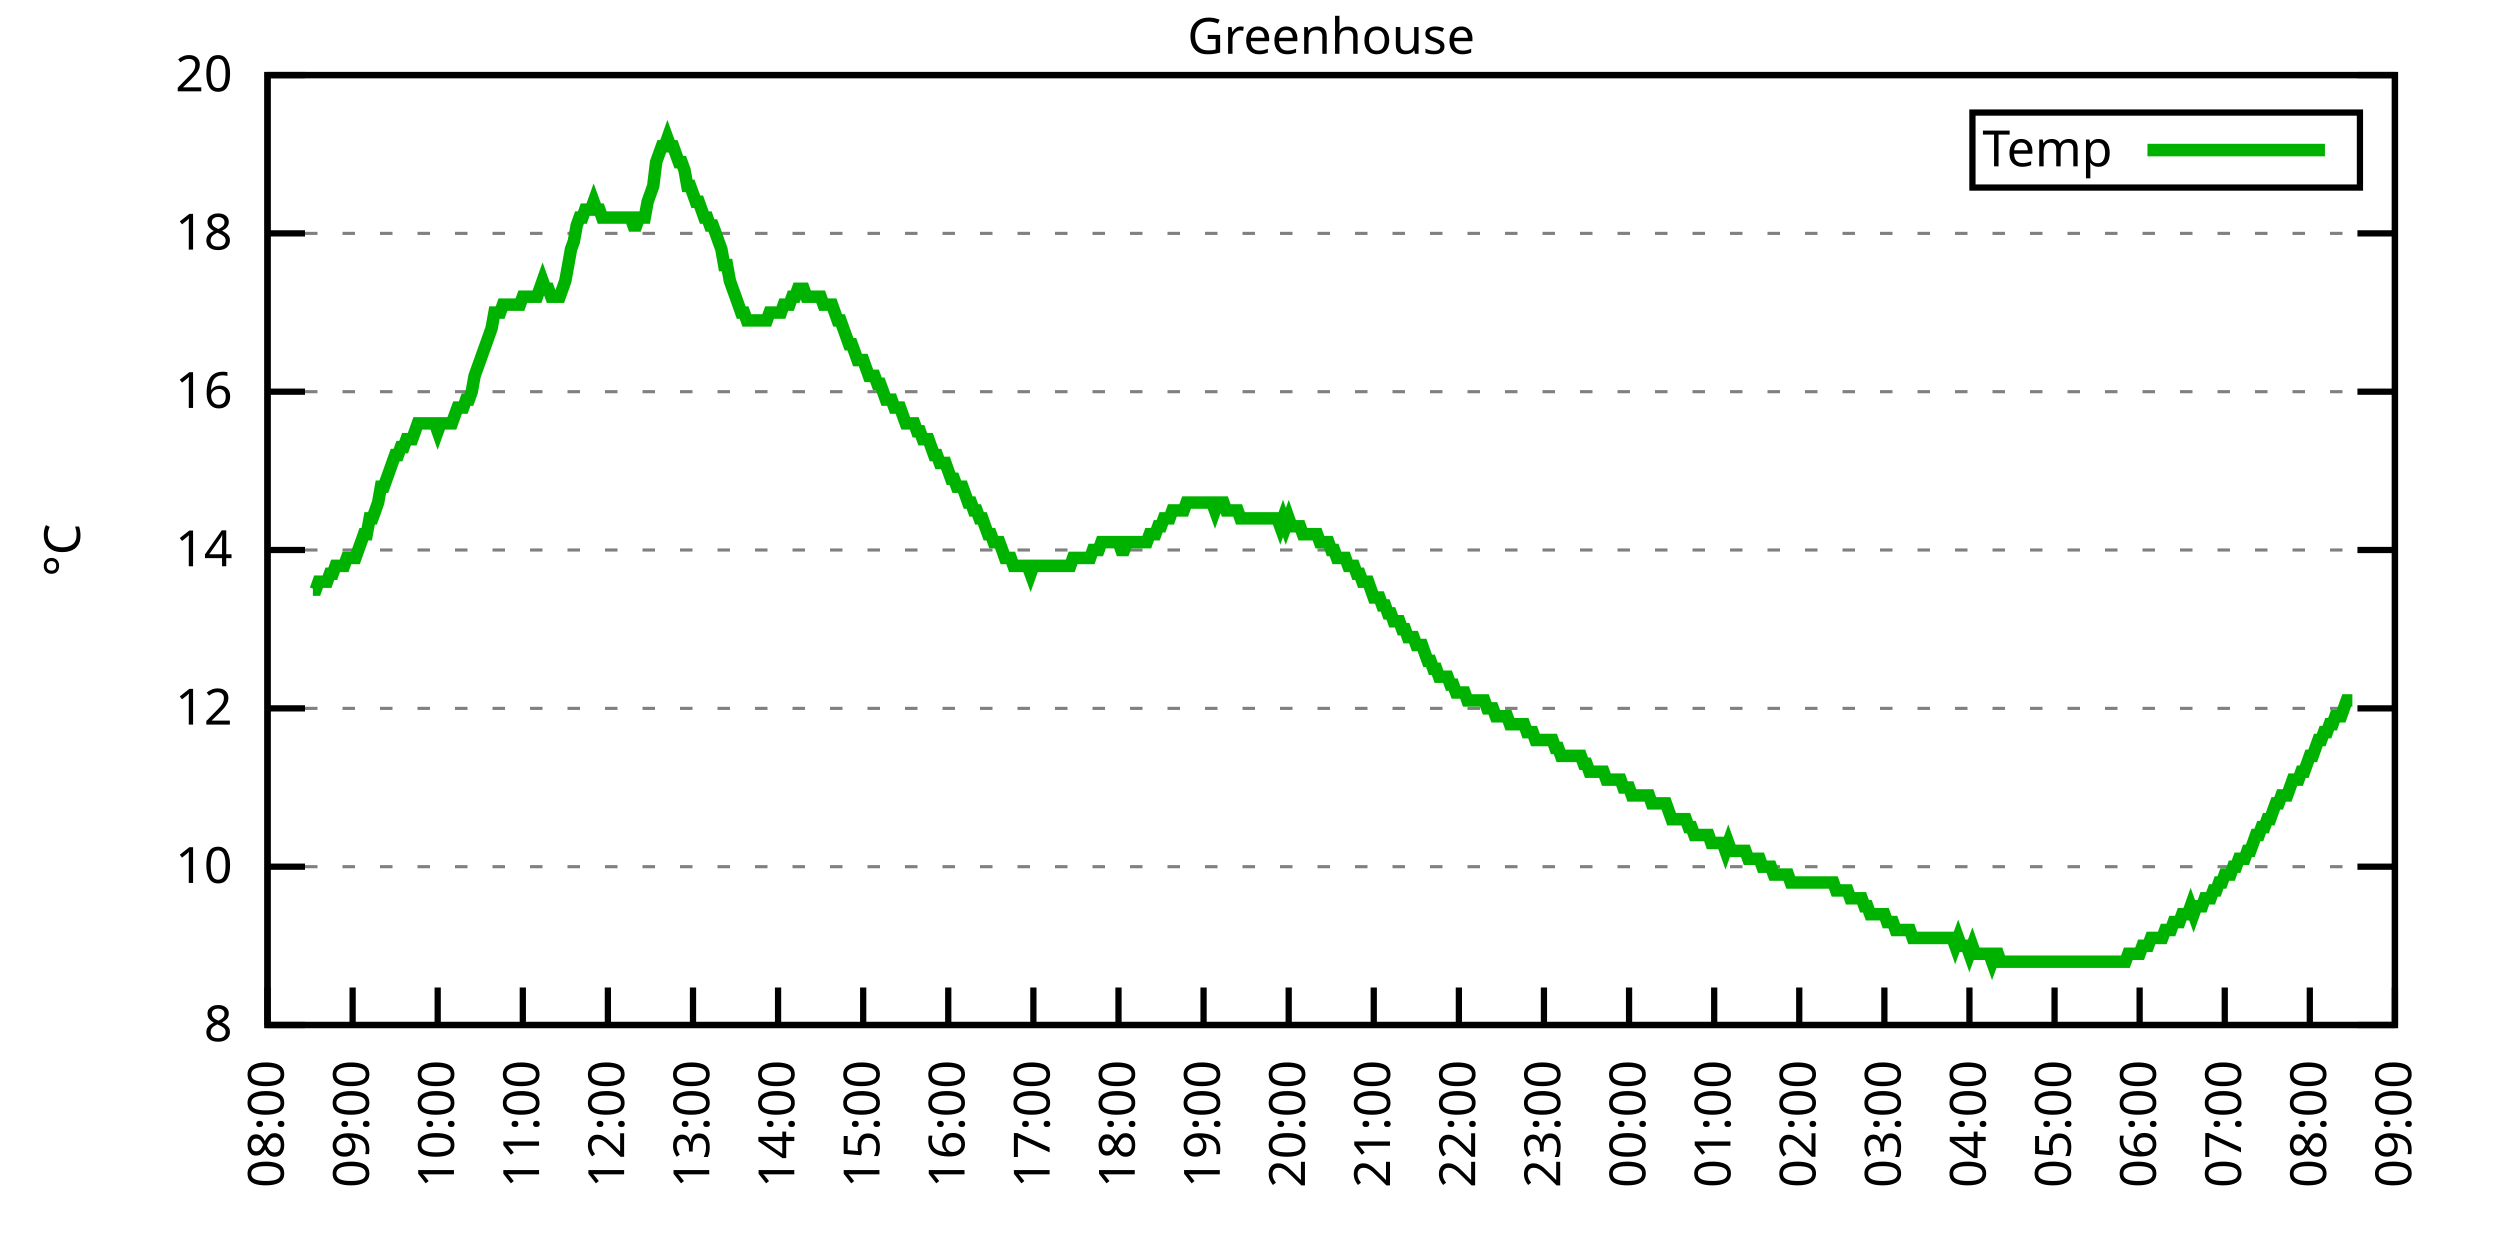
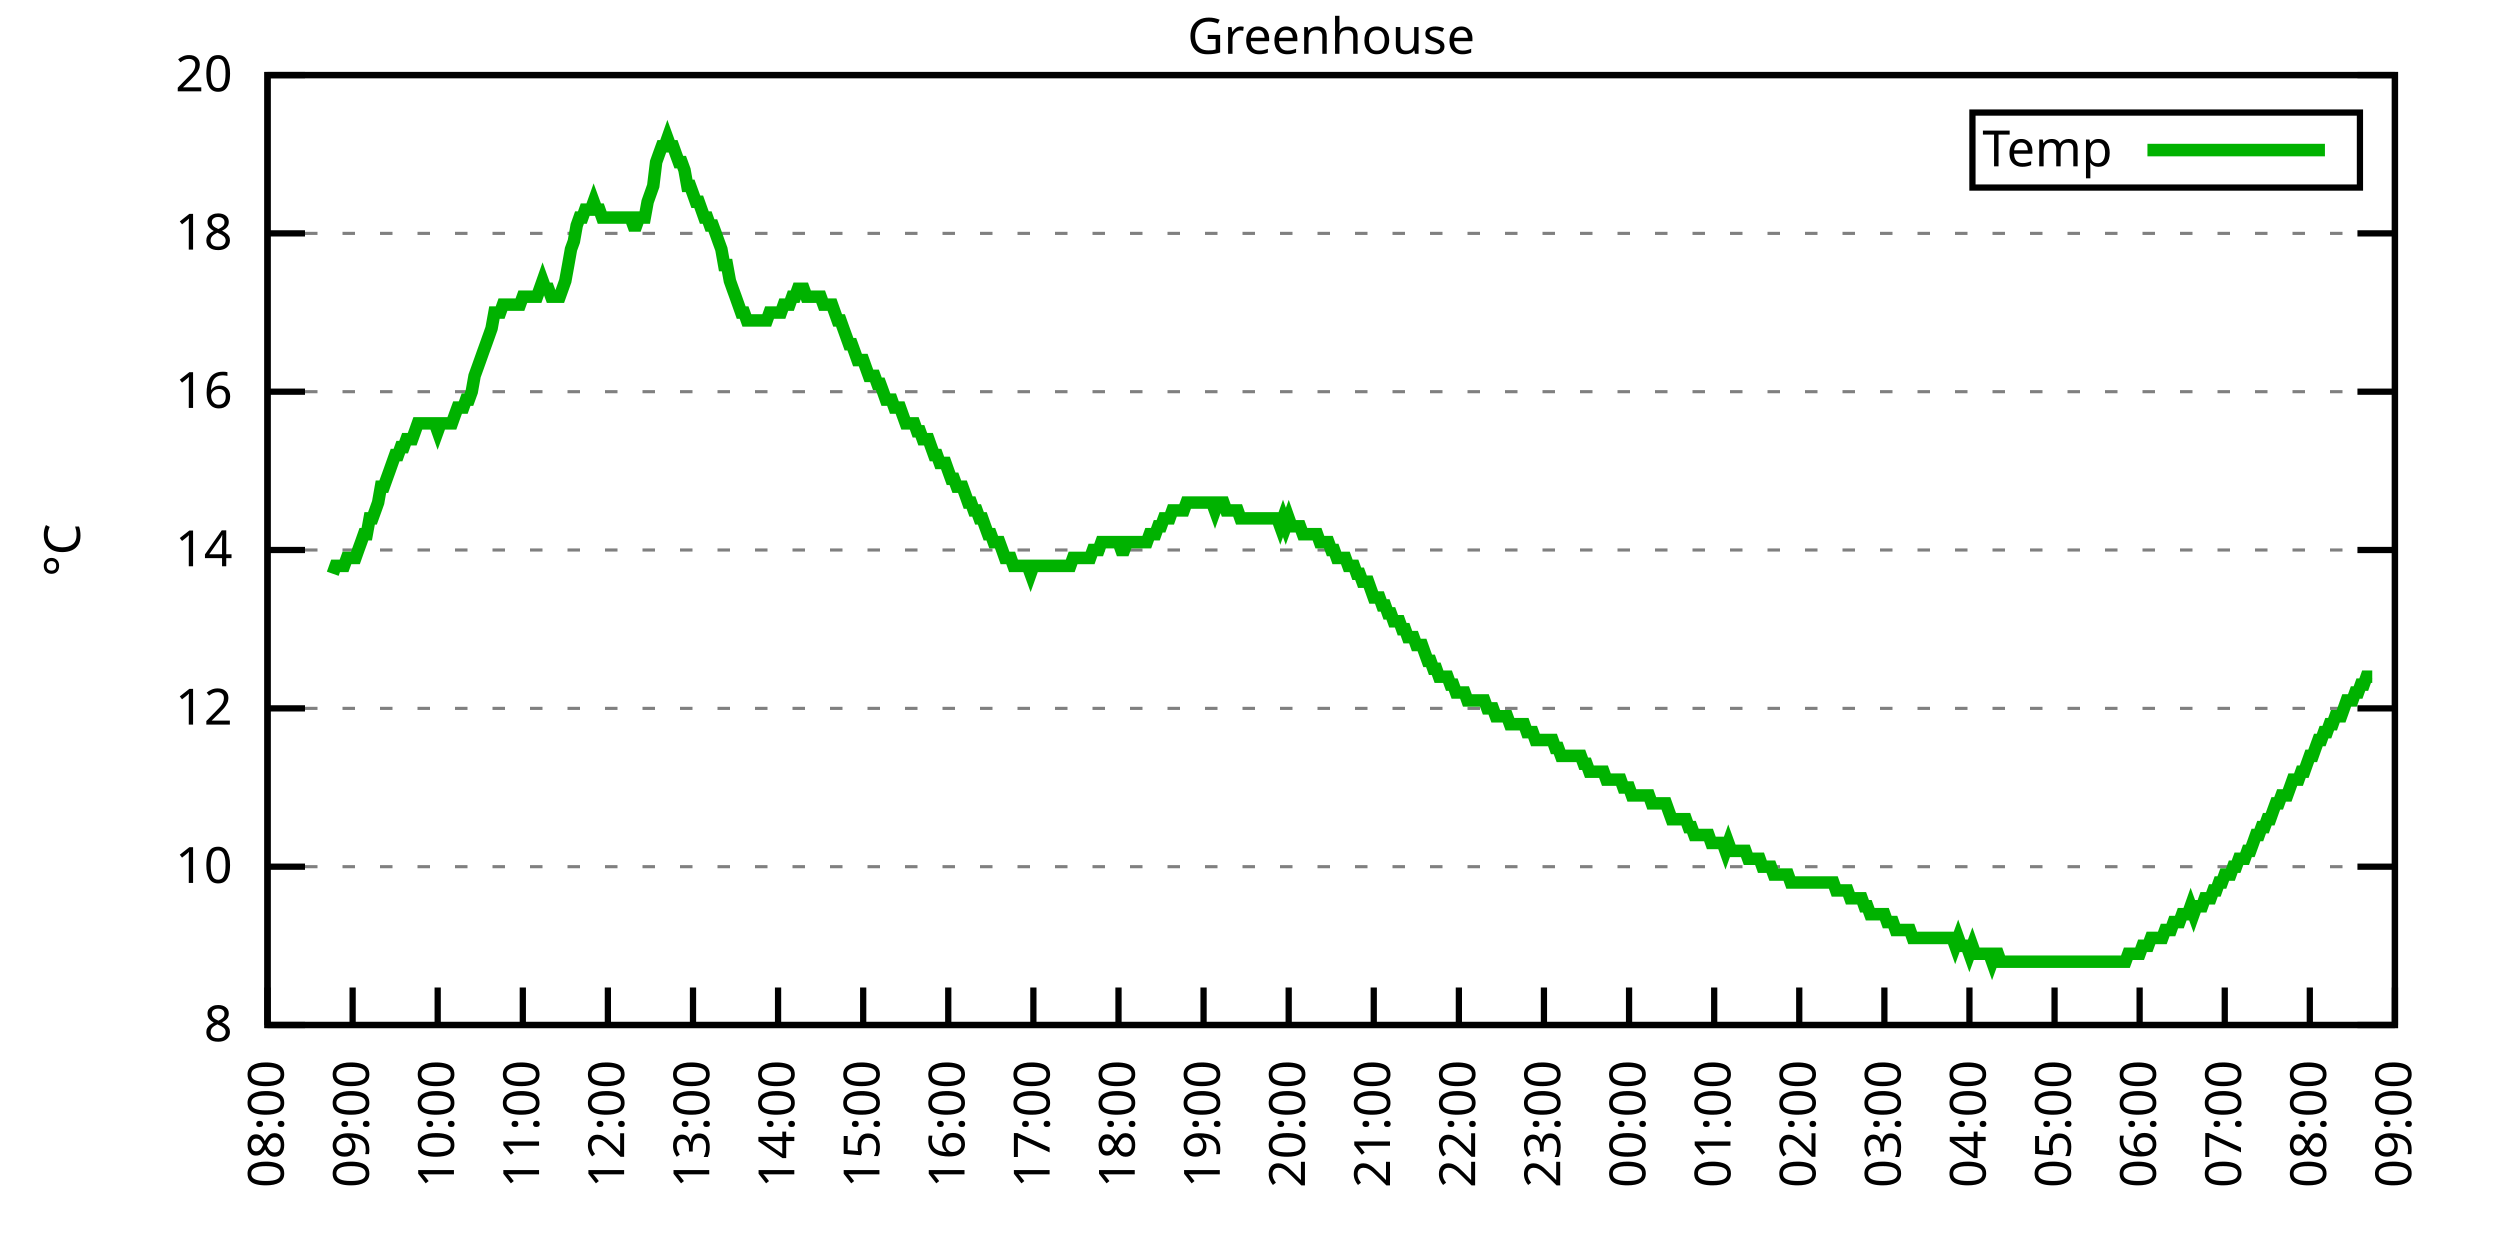
<svg xmlns="http://www.w3.org/2000/svg" xmlns:xlink="http://www.w3.org/1999/xlink" width="400" height="200" viewBox="0 0 400 200">
  <g id="gnuplot_canvas">
    <rect x="0" y="0" width="400" height="200" fill="none" />
    <defs>
      <circle id="gpDot" r="0.5" stroke-width="0.5" stroke="currentColor" />
      <path id="gpPt0" stroke-width="0.333" stroke="currentColor" d="M-1,0 h2 M0,-1 v2" />
      <path id="gpPt1" stroke-width="0.333" stroke="currentColor" d="M-1,-1 L1,1 M1,-1 L-1,1" />
      <path id="gpPt2" stroke-width="0.333" stroke="currentColor" d="M-1,0 L1,0 M0,-1 L0,1 M-1,-1 L1,1 M-1,1 L1,-1" />
      <rect id="gpPt3" stroke-width="0.333" stroke="currentColor" x="-1" y="-1" width="2" height="2" />
      <rect id="gpPt4" stroke-width="0.333" stroke="currentColor" fill="currentColor" x="-1" y="-1" width="2" height="2" />
      <circle id="gpPt5" stroke-width="0.333" stroke="currentColor" cx="0" cy="0" r="1" />
      <use xlink:href="#gpPt5" id="gpPt6" fill="currentColor" stroke="none" />
      <path id="gpPt7" stroke-width="0.333" stroke="currentColor" d="M0,-1.33 L-1.33,0.67 L1.33,0.67 z" />
      <use xlink:href="#gpPt7" id="gpPt8" fill="currentColor" stroke="none" />
      <use xlink:href="#gpPt7" id="gpPt9" stroke="currentColor" transform="rotate(180)" />
      <use xlink:href="#gpPt9" id="gpPt10" fill="currentColor" stroke="none" />
      <use xlink:href="#gpPt3" id="gpPt11" stroke="currentColor" transform="rotate(45)" />
      <use xlink:href="#gpPt11" id="gpPt12" fill="currentColor" stroke="none" />
      <path id="gpPt13" stroke-width="0.333" stroke="currentColor" d="M0,1.330 L1.265,0.411 L0.782,-1.067 L-0.782,-1.076 L-1.265,0.411 z" />
      <use xlink:href="#gpPt13" id="gpPt14" fill="currentColor" stroke="none" />
      <filter id="textbox" filterUnits="objectBoundingBox" x="0" y="0" height="1" width="1">
        <feFlood flood-color="white" flood-opacity="1" result="bgnd" />
        <feComposite in="SourceGraphic" in2="bgnd" operator="atop" />
      </filter>
      <filter id="greybox" filterUnits="objectBoundingBox" x="0" y="0" height="1" width="1">
        <feFlood flood-color="lightgrey" flood-opacity="1" result="grey" />
        <feComposite in="SourceGraphic" in2="grey" operator="atop" />
      </filter>
    </defs>
    <g fill="none" color="white" stroke="currentColor" stroke-width="1.00" stroke-linecap="butt" stroke-linejoin="miter">
</g>
    <g fill="none" color="black" stroke="currentColor" stroke-width="1.00" stroke-linecap="butt" stroke-linejoin="miter">
      <g stroke="none" shape-rendering="crispEdges">
        <polygon fill="rgb(255, 255, 255)" points="42.80,164.00 383.18,164.00 383.18,12.02 42.80,12.02 " />
      </g>
    </g>
    <g fill="none" color="black" stroke="currentColor" stroke-width="1.00" stroke-linecap="butt" stroke-linejoin="miter">
</g>
    <g fill="none" color="black" stroke="black" stroke-width="0.50" stroke-linecap="butt" stroke-linejoin="miter">
</g>
    <g fill="none" color="gray" stroke="currentColor" stroke-width="0.50" stroke-linecap="butt" stroke-linejoin="miter">
      <path stroke="gray" stroke-dasharray="2,4" class="gridline" d="M42.80,164.00 L383.19,164.00  " />
    </g>
    <g fill="none" color="gray" stroke="gray" stroke-width="1.00" stroke-linecap="butt" stroke-linejoin="miter">
</g>
    <g fill="none" color="black" stroke="currentColor" stroke-width="1.00" stroke-linecap="butt" stroke-linejoin="miter">
      <path stroke="black" d="M42.80,164.00 L48.80,164.00 M383.19,164.00 L377.19,164.00  " />
      <g transform="translate(37.20,166.60)" stroke="none" fill="black" font-family="Sans" font-size="8.00" text-anchor="end">
        <text>
          <tspan font-family="Sans"> 8</tspan>
        </text>
      </g>
    </g>
    <g fill="none" color="black" stroke="currentColor" stroke-width="1.00" stroke-linecap="butt" stroke-linejoin="miter">
</g>
    <g fill="none" color="black" stroke="black" stroke-width="0.50" stroke-linecap="butt" stroke-linejoin="miter">
</g>
    <g fill="none" color="gray" stroke="currentColor" stroke-width="0.50" stroke-linecap="butt" stroke-linejoin="miter">
      <path stroke="gray" stroke-dasharray="2,4" class="gridline" d="M42.80,138.67 L383.19,138.67  " />
    </g>
    <g fill="none" color="gray" stroke="gray" stroke-width="1.00" stroke-linecap="butt" stroke-linejoin="miter">
</g>
    <g fill="none" color="black" stroke="currentColor" stroke-width="1.00" stroke-linecap="butt" stroke-linejoin="miter">
      <path stroke="black" d="M42.80,138.67 L48.80,138.67 M383.19,138.67 L377.19,138.67  " />
      <g transform="translate(37.20,141.27)" stroke="none" fill="black" font-family="Sans" font-size="8.00" text-anchor="end">
        <text>
          <tspan font-family="Sans"> 10</tspan>
        </text>
      </g>
    </g>
    <g fill="none" color="black" stroke="currentColor" stroke-width="1.00" stroke-linecap="butt" stroke-linejoin="miter">
</g>
    <g fill="none" color="black" stroke="black" stroke-width="0.50" stroke-linecap="butt" stroke-linejoin="miter">
</g>
    <g fill="none" color="gray" stroke="currentColor" stroke-width="0.50" stroke-linecap="butt" stroke-linejoin="miter">
      <path stroke="gray" stroke-dasharray="2,4" class="gridline" d="M42.80,113.34 L383.19,113.34  " />
    </g>
    <g fill="none" color="gray" stroke="gray" stroke-width="1.00" stroke-linecap="butt" stroke-linejoin="miter">
</g>
    <g fill="none" color="black" stroke="currentColor" stroke-width="1.00" stroke-linecap="butt" stroke-linejoin="miter">
      <path stroke="black" d="M42.80,113.34 L48.80,113.34 M383.19,113.34 L377.19,113.34  " />
      <g transform="translate(37.20,115.94)" stroke="none" fill="black" font-family="Sans" font-size="8.00" text-anchor="end">
        <text>
          <tspan font-family="Sans"> 12</tspan>
        </text>
      </g>
    </g>
    <g fill="none" color="black" stroke="currentColor" stroke-width="1.00" stroke-linecap="butt" stroke-linejoin="miter">
</g>
    <g fill="none" color="black" stroke="black" stroke-width="0.50" stroke-linecap="butt" stroke-linejoin="miter">
</g>
    <g fill="none" color="gray" stroke="currentColor" stroke-width="0.50" stroke-linecap="butt" stroke-linejoin="miter">
      <path stroke="gray" stroke-dasharray="2,4" class="gridline" d="M42.80,88.00 L383.19,88.00  " />
    </g>
    <g fill="none" color="gray" stroke="gray" stroke-width="1.00" stroke-linecap="butt" stroke-linejoin="miter">
</g>
    <g fill="none" color="black" stroke="currentColor" stroke-width="1.00" stroke-linecap="butt" stroke-linejoin="miter">
      <path stroke="black" d="M42.80,88.00 L48.80,88.00 M383.19,88.00 L377.19,88.00  " />
      <g transform="translate(37.20,90.60)" stroke="none" fill="black" font-family="Sans" font-size="8.00" text-anchor="end">
        <text>
          <tspan font-family="Sans"> 14</tspan>
        </text>
      </g>
    </g>
    <g fill="none" color="black" stroke="currentColor" stroke-width="1.00" stroke-linecap="butt" stroke-linejoin="miter">
</g>
    <g fill="none" color="black" stroke="black" stroke-width="0.50" stroke-linecap="butt" stroke-linejoin="miter">
</g>
    <g fill="none" color="gray" stroke="currentColor" stroke-width="0.50" stroke-linecap="butt" stroke-linejoin="miter">
      <path stroke="gray" stroke-dasharray="2,4" class="gridline" d="M42.80,62.67 L383.19,62.67  " />
    </g>
    <g fill="none" color="gray" stroke="gray" stroke-width="1.00" stroke-linecap="butt" stroke-linejoin="miter">
</g>
    <g fill="none" color="black" stroke="currentColor" stroke-width="1.00" stroke-linecap="butt" stroke-linejoin="miter">
      <path stroke="black" d="M42.80,62.67 L48.80,62.67 M383.19,62.67 L377.19,62.67  " />
      <g transform="translate(37.20,65.27)" stroke="none" fill="black" font-family="Sans" font-size="8.00" text-anchor="end">
        <text>
          <tspan font-family="Sans"> 16</tspan>
        </text>
      </g>
    </g>
    <g fill="none" color="black" stroke="currentColor" stroke-width="1.00" stroke-linecap="butt" stroke-linejoin="miter">
</g>
    <g fill="none" color="black" stroke="black" stroke-width="0.50" stroke-linecap="butt" stroke-linejoin="miter">
</g>
    <g fill="none" color="gray" stroke="currentColor" stroke-width="0.50" stroke-linecap="butt" stroke-linejoin="miter">
      <path stroke="gray" stroke-dasharray="2,4" class="gridline" d="M42.80,37.34 L383.19,37.34  " />
    </g>
    <g fill="none" color="gray" stroke="gray" stroke-width="1.00" stroke-linecap="butt" stroke-linejoin="miter">
</g>
    <g fill="none" color="black" stroke="currentColor" stroke-width="1.00" stroke-linecap="butt" stroke-linejoin="miter">
      <path stroke="black" d="M42.80,37.34 L48.80,37.34 M383.19,37.34 L377.19,37.34  " />
      <g transform="translate(37.20,39.94)" stroke="none" fill="black" font-family="Sans" font-size="8.00" text-anchor="end">
        <text>
          <tspan font-family="Sans"> 18</tspan>
        </text>
      </g>
    </g>
    <g fill="none" color="black" stroke="currentColor" stroke-width="1.00" stroke-linecap="butt" stroke-linejoin="miter">
</g>
    <g fill="none" color="black" stroke="black" stroke-width="0.50" stroke-linecap="butt" stroke-linejoin="miter">
</g>
    <g fill="none" color="gray" stroke="currentColor" stroke-width="0.50" stroke-linecap="butt" stroke-linejoin="miter">
      <path stroke="gray" stroke-dasharray="2,4" class="gridline" d="M42.80,12.01 L383.19,12.01  " />
    </g>
    <g fill="none" color="gray" stroke="gray" stroke-width="1.00" stroke-linecap="butt" stroke-linejoin="miter">
</g>
    <g fill="none" color="black" stroke="currentColor" stroke-width="1.00" stroke-linecap="butt" stroke-linejoin="miter">
      <path stroke="black" d="M42.80,12.01 L48.80,12.01 M383.19,12.01 L377.19,12.01  " />
      <g transform="translate(37.20,14.61)" stroke="none" fill="black" font-family="Sans" font-size="8.00" text-anchor="end">
        <text>
          <tspan font-family="Sans"> 20</tspan>
        </text>
      </g>
    </g>
    <g fill="none" color="black" stroke="currentColor" stroke-width="1.00" stroke-linecap="butt" stroke-linejoin="miter">
      <path stroke="black" d="M42.80,164.00 L42.80,158.00  " />
      <g transform="translate(45.40,169.60) rotate(270.00)" stroke="none" fill="black" font-family="Sans" font-size="8.00" text-anchor="end">
        <text>
          <tspan font-family="Sans">08:00</tspan>
        </text>
      </g>
    </g>
    <g fill="none" color="black" stroke="currentColor" stroke-width="1.00" stroke-linecap="butt" stroke-linejoin="miter">
      <path stroke="black" d="M56.42,164.00 L56.42,158.00  " />
      <g transform="translate(59.02,169.60) rotate(270.00)" stroke="none" fill="black" font-family="Sans" font-size="8.00" text-anchor="end">
        <text>
          <tspan font-family="Sans">09:00</tspan>
        </text>
      </g>
    </g>
    <g fill="none" color="black" stroke="currentColor" stroke-width="1.00" stroke-linecap="butt" stroke-linejoin="miter">
      <path stroke="black" d="M70.03,164.00 L70.03,158.00  " />
      <g transform="translate(72.63,169.60) rotate(270.00)" stroke="none" fill="black" font-family="Sans" font-size="8.00" text-anchor="end">
        <text>
          <tspan font-family="Sans">10:00</tspan>
        </text>
      </g>
    </g>
    <g fill="none" color="black" stroke="currentColor" stroke-width="1.00" stroke-linecap="butt" stroke-linejoin="miter">
      <path stroke="black" d="M83.65,164.00 L83.65,158.00  " />
      <g transform="translate(86.25,169.60) rotate(270.00)" stroke="none" fill="black" font-family="Sans" font-size="8.00" text-anchor="end">
        <text>
          <tspan font-family="Sans">11:00</tspan>
        </text>
      </g>
    </g>
    <g fill="none" color="black" stroke="currentColor" stroke-width="1.00" stroke-linecap="butt" stroke-linejoin="miter">
      <path stroke="black" d="M97.26,164.00 L97.26,158.00  " />
      <g transform="translate(99.86,169.60) rotate(270.00)" stroke="none" fill="black" font-family="Sans" font-size="8.00" text-anchor="end">
        <text>
          <tspan font-family="Sans">12:00</tspan>
        </text>
      </g>
    </g>
    <g fill="none" color="black" stroke="currentColor" stroke-width="1.00" stroke-linecap="butt" stroke-linejoin="miter">
      <path stroke="black" d="M110.88,164.00 L110.88,158.00  " />
      <g transform="translate(113.48,169.60) rotate(270.00)" stroke="none" fill="black" font-family="Sans" font-size="8.00" text-anchor="end">
        <text>
          <tspan font-family="Sans">13:00</tspan>
        </text>
      </g>
    </g>
    <g fill="none" color="black" stroke="currentColor" stroke-width="1.00" stroke-linecap="butt" stroke-linejoin="miter">
      <path stroke="black" d="M124.49,164.00 L124.49,158.00  " />
      <g transform="translate(127.09,169.60) rotate(270.00)" stroke="none" fill="black" font-family="Sans" font-size="8.00" text-anchor="end">
        <text>
          <tspan font-family="Sans">14:00</tspan>
        </text>
      </g>
    </g>
    <g fill="none" color="black" stroke="currentColor" stroke-width="1.00" stroke-linecap="butt" stroke-linejoin="miter">
      <path stroke="black" d="M138.11,164.00 L138.11,158.00  " />
      <g transform="translate(140.71,169.60) rotate(270.00)" stroke="none" fill="black" font-family="Sans" font-size="8.00" text-anchor="end">
        <text>
          <tspan font-family="Sans">15:00</tspan>
        </text>
      </g>
    </g>
    <g fill="none" color="black" stroke="currentColor" stroke-width="1.00" stroke-linecap="butt" stroke-linejoin="miter">
      <path stroke="black" d="M151.72,164.00 L151.72,158.00  " />
      <g transform="translate(154.32,169.60) rotate(270.00)" stroke="none" fill="black" font-family="Sans" font-size="8.00" text-anchor="end">
        <text>
          <tspan font-family="Sans">16:00</tspan>
        </text>
      </g>
    </g>
    <g fill="none" color="black" stroke="currentColor" stroke-width="1.00" stroke-linecap="butt" stroke-linejoin="miter">
      <path stroke="black" d="M165.34,164.00 L165.34,158.00  " />
      <g transform="translate(167.94,169.60) rotate(270.00)" stroke="none" fill="black" font-family="Sans" font-size="8.00" text-anchor="end">
        <text>
          <tspan font-family="Sans">17:00</tspan>
        </text>
      </g>
    </g>
    <g fill="none" color="black" stroke="currentColor" stroke-width="1.00" stroke-linecap="butt" stroke-linejoin="miter">
      <path stroke="black" d="M178.96,164.00 L178.96,158.00  " />
      <g transform="translate(181.56,169.60) rotate(270.00)" stroke="none" fill="black" font-family="Sans" font-size="8.00" text-anchor="end">
        <text>
          <tspan font-family="Sans">18:00</tspan>
        </text>
      </g>
    </g>
    <g fill="none" color="black" stroke="currentColor" stroke-width="1.00" stroke-linecap="butt" stroke-linejoin="miter">
      <path stroke="black" d="M192.57,164.00 L192.57,158.00  " />
      <g transform="translate(195.17,169.60) rotate(270.00)" stroke="none" fill="black" font-family="Sans" font-size="8.00" text-anchor="end">
        <text>
          <tspan font-family="Sans">19:00</tspan>
        </text>
      </g>
    </g>
    <g fill="none" color="black" stroke="currentColor" stroke-width="1.00" stroke-linecap="butt" stroke-linejoin="miter">
      <path stroke="black" d="M206.19,164.00 L206.19,158.00  " />
      <g transform="translate(208.79,169.60) rotate(270.00)" stroke="none" fill="black" font-family="Sans" font-size="8.00" text-anchor="end">
        <text>
          <tspan font-family="Sans">20:00</tspan>
        </text>
      </g>
    </g>
    <g fill="none" color="black" stroke="currentColor" stroke-width="1.00" stroke-linecap="butt" stroke-linejoin="miter">
      <path stroke="black" d="M219.80,164.00 L219.80,158.00  " />
      <g transform="translate(222.40,169.60) rotate(270.00)" stroke="none" fill="black" font-family="Sans" font-size="8.00" text-anchor="end">
        <text>
          <tspan font-family="Sans">21:00</tspan>
        </text>
      </g>
    </g>
    <g fill="none" color="black" stroke="currentColor" stroke-width="1.00" stroke-linecap="butt" stroke-linejoin="miter">
      <path stroke="black" d="M233.42,164.00 L233.42,158.00  " />
      <g transform="translate(236.02,169.60) rotate(270.00)" stroke="none" fill="black" font-family="Sans" font-size="8.00" text-anchor="end">
        <text>
          <tspan font-family="Sans">22:00</tspan>
        </text>
      </g>
    </g>
    <g fill="none" color="black" stroke="currentColor" stroke-width="1.00" stroke-linecap="butt" stroke-linejoin="miter">
      <path stroke="black" d="M247.03,164.00 L247.03,158.00  " />
      <g transform="translate(249.63,169.60) rotate(270.00)" stroke="none" fill="black" font-family="Sans" font-size="8.00" text-anchor="end">
        <text>
          <tspan font-family="Sans">23:00</tspan>
        </text>
      </g>
    </g>
    <g fill="none" color="black" stroke="currentColor" stroke-width="1.00" stroke-linecap="butt" stroke-linejoin="miter">
      <path stroke="black" d="M260.65,164.00 L260.65,158.00  " />
      <g transform="translate(263.25,169.60) rotate(270.00)" stroke="none" fill="black" font-family="Sans" font-size="8.00" text-anchor="end">
        <text>
          <tspan font-family="Sans">00:00</tspan>
        </text>
      </g>
    </g>
    <g fill="none" color="black" stroke="currentColor" stroke-width="1.00" stroke-linecap="butt" stroke-linejoin="miter">
      <path stroke="black" d="M274.27,164.00 L274.27,158.00  " />
      <g transform="translate(276.87,169.60) rotate(270.00)" stroke="none" fill="black" font-family="Sans" font-size="8.00" text-anchor="end">
        <text>
          <tspan font-family="Sans">01:00</tspan>
        </text>
      </g>
    </g>
    <g fill="none" color="black" stroke="currentColor" stroke-width="1.00" stroke-linecap="butt" stroke-linejoin="miter">
      <path stroke="black" d="M287.88,164.00 L287.88,158.00  " />
      <g transform="translate(290.48,169.60) rotate(270.00)" stroke="none" fill="black" font-family="Sans" font-size="8.00" text-anchor="end">
        <text>
          <tspan font-family="Sans">02:00</tspan>
        </text>
      </g>
    </g>
    <g fill="none" color="black" stroke="currentColor" stroke-width="1.00" stroke-linecap="butt" stroke-linejoin="miter">
      <path stroke="black" d="M301.50,164.00 L301.50,158.00  " />
      <g transform="translate(304.10,169.60) rotate(270.00)" stroke="none" fill="black" font-family="Sans" font-size="8.00" text-anchor="end">
        <text>
          <tspan font-family="Sans">03:00</tspan>
        </text>
      </g>
    </g>
    <g fill="none" color="black" stroke="currentColor" stroke-width="1.00" stroke-linecap="butt" stroke-linejoin="miter">
      <path stroke="black" d="M315.11,164.00 L315.11,158.00  " />
      <g transform="translate(317.71,169.60) rotate(270.00)" stroke="none" fill="black" font-family="Sans" font-size="8.00" text-anchor="end">
        <text>
          <tspan font-family="Sans">04:00</tspan>
        </text>
      </g>
    </g>
    <g fill="none" color="black" stroke="currentColor" stroke-width="1.00" stroke-linecap="butt" stroke-linejoin="miter">
      <path stroke="black" d="M328.73,164.00 L328.73,158.00  " />
      <g transform="translate(331.33,169.60) rotate(270.00)" stroke="none" fill="black" font-family="Sans" font-size="8.00" text-anchor="end">
        <text>
          <tspan font-family="Sans">05:00</tspan>
        </text>
      </g>
    </g>
    <g fill="none" color="black" stroke="currentColor" stroke-width="1.00" stroke-linecap="butt" stroke-linejoin="miter">
      <path stroke="black" d="M342.34,164.00 L342.34,158.00  " />
      <g transform="translate(344.94,169.60) rotate(270.00)" stroke="none" fill="black" font-family="Sans" font-size="8.00" text-anchor="end">
        <text>
          <tspan font-family="Sans">06:00</tspan>
        </text>
      </g>
    </g>
    <g fill="none" color="black" stroke="currentColor" stroke-width="1.00" stroke-linecap="butt" stroke-linejoin="miter">
      <path stroke="black" d="M355.96,164.00 L355.96,158.00  " />
      <g transform="translate(358.56,169.60) rotate(270.00)" stroke="none" fill="black" font-family="Sans" font-size="8.00" text-anchor="end">
        <text>
          <tspan font-family="Sans">07:00</tspan>
        </text>
      </g>
    </g>
    <g fill="none" color="black" stroke="currentColor" stroke-width="1.00" stroke-linecap="butt" stroke-linejoin="miter">
      <path stroke="black" d="M369.57,164.00 L369.57,158.00  " />
      <g transform="translate(372.17,169.60) rotate(270.00)" stroke="none" fill="black" font-family="Sans" font-size="8.00" text-anchor="end">
        <text>
          <tspan font-family="Sans">08:00</tspan>
        </text>
      </g>
    </g>
    <g fill="none" color="black" stroke="currentColor" stroke-width="1.00" stroke-linecap="butt" stroke-linejoin="miter">
      <path stroke="black" d="M383.19,164.00 L383.19,158.00  " />
      <g transform="translate(385.79,169.60) rotate(270.00)" stroke="none" fill="black" font-family="Sans" font-size="8.00" text-anchor="end">
        <text>
          <tspan font-family="Sans">09:00</tspan>
        </text>
      </g>
    </g>
    <g fill="none" color="black" stroke="currentColor" stroke-width="1.00" stroke-linecap="butt" stroke-linejoin="miter">
</g>
    <g fill="none" color="black" stroke="currentColor" stroke-width="1.00" stroke-linecap="butt" stroke-linejoin="miter">
      <path stroke="black" d="M42.80,12.01 L42.80,164.00 L383.19,164.00 L383.19,12.01 L42.80,12.01 Z  " />
    </g>
    <g fill="none" color="black" stroke="currentColor" stroke-width="1.00" stroke-linecap="butt" stroke-linejoin="miter">
</g>
    <g fill="none" color="black" stroke="currentColor" stroke-width="1.00" stroke-linecap="butt" stroke-linejoin="miter">
      <path stroke="black" d="M315.59,30.01 L315.59,18.01 L377.59,18.01 L377.59,30.01 L315.59,30.01 Z  " />
    </g>
    <g id="Greenhouse_plot_1">
      <g fill="none" color="white" stroke="black" stroke-width="2.00" stroke-linecap="butt" stroke-linejoin="miter">
</g>
      <g fill="none" color="black" stroke="currentColor" stroke-width="2.00" stroke-linecap="butt" stroke-linejoin="miter">
        <g transform="translate(337.99,26.61)" stroke="none" fill="black" font-family="Sans" font-size="8.00" text-anchor="end">
          <text>
            <tspan font-family="Sans">Temp</tspan>
          </text>
        </g>
      </g>
      <g fill="none" color="black" stroke="currentColor" stroke-width="2.00" stroke-linecap="butt" stroke-linejoin="miter">
-         <path stroke="rgb(  0, 178,   0)" d="M343.59,24.01 L371.99,24.01 M50.06,94.34 L50.52,94.34 L50.97,93.07 L51.42,93.07 L51.88,93.07 L52.33,93.07   L52.78,91.80 L53.24,91.80 L53.69,90.54 L54.15,90.54 L54.60,90.54 L55.05,90.54 L55.51,89.27 L55.96,89.27   L56.42,89.27 L56.87,89.27 L57.32,88.00 L57.78,86.74 L58.23,85.47 L58.68,85.47 L59.14,82.94 L59.59,82.94   L60.05,81.67 L60.50,80.41 L60.95,77.87 L61.41,77.87 L61.86,76.61 L62.32,75.34 L62.77,74.07 L63.22,72.81   L63.68,72.81 L64.13,71.54 L64.58,71.54 L65.04,70.27 L65.49,70.27 L65.95,70.27 L66.40,69.01 L66.85,67.74   L67.31,67.74 L67.76,67.74 L68.22,67.74 L68.67,67.74 L69.12,67.74 L69.58,67.74 L70.03,69.01 L70.49,67.74   L70.94,67.74 L71.39,67.74 L71.85,67.74 L72.30,67.74 L72.75,66.47 L73.21,65.21 L73.66,65.21 L74.12,65.21   L74.57,63.94 L75.02,63.94 L75.48,62.67 L75.93,60.14 L76.39,58.87 L76.84,57.61 L77.29,56.34 L77.75,55.07   L78.20,53.81 L78.65,52.54 L79.11,50.01 L79.56,50.01 L80.02,50.01 L80.47,48.74 L80.92,48.74 L81.38,48.74   L81.83,48.74 L82.29,48.74 L82.74,48.74 L83.19,48.74 L83.65,47.47 L84.10,47.47 L84.55,47.47 L85.01,47.47   L85.46,47.47 L85.92,47.47 L86.37,46.21 L86.82,44.94 L87.28,46.21 L87.73,46.21 L88.19,47.47 L88.64,47.47   L89.09,47.47 L89.55,47.47 L90.00,46.21 L90.45,44.94 L90.91,42.41 L91.36,39.87 L91.82,38.61 L92.27,36.08   L92.72,34.81 L93.18,34.81 L93.63,33.54 L94.09,33.54 L94.54,33.54 L94.99,32.28 L95.45,33.54 L95.90,33.54   L96.35,34.81 L96.81,34.81 L97.26,34.81 L97.72,34.81 L98.17,34.81 L98.62,34.81 L99.08,34.81 L99.53,34.81   L99.99,34.81 L100.44,34.81 L100.89,34.81 L101.35,36.08 L101.80,36.08 L102.25,34.81 L102.71,34.81 L103.16,34.81   L103.62,32.28 L104.07,31.01 L104.52,29.74 L104.98,25.94 L105.43,24.68 L105.89,23.41 L106.34,23.41 L106.79,22.14   L107.25,23.41 L107.70,23.41 L108.15,24.68 L108.61,25.94 L109.06,25.94 L109.52,27.21 L109.97,29.74 L110.42,29.74   L110.88,31.01 L111.33,32.28 L111.79,32.28 L112.24,33.54 L112.69,34.81 L113.15,34.81 L113.60,36.08 L114.05,36.08   L114.51,37.34 L114.96,38.61 L115.42,39.87 L115.87,42.41 L116.32,42.41 L116.78,44.94 L117.23,46.21 L117.69,47.47   L118.14,48.74 L118.59,50.01 L119.05,50.01 L119.50,51.27 L119.96,51.27 L120.41,51.27 L120.86,51.27 L121.32,51.27   L121.77,51.27 L122.22,51.27 L122.68,51.27 L123.13,50.01 L123.59,50.01 L124.04,50.01 L124.49,50.01 L124.95,50.01   L125.40,48.74 L125.86,48.74 L126.31,48.74 L126.76,47.47 L127.22,47.47 L127.67,46.21 L128.12,46.21 L128.58,46.21   L129.03,47.47 L129.49,47.47 L129.94,47.47 L130.39,47.47 L130.85,47.47 L131.30,47.47 L131.76,48.74 L132.21,48.74   L132.66,48.74 L133.12,48.74 L133.57,50.01 L134.02,51.27 L134.48,51.27 L134.93,52.54 L135.39,53.81 L135.84,55.07   L136.29,55.07 L136.75,56.34 L137.20,57.61 L137.66,57.61 L138.11,57.61 L138.56,58.87 L139.02,60.14 L139.47,60.14   L139.92,60.14 L140.38,61.41 L140.83,61.41 L141.29,62.67 L141.74,63.94 L142.19,63.94 L142.65,63.94 L143.10,65.21   L143.56,65.21 L144.01,65.21 L144.46,66.47 L144.92,67.74 L145.37,67.74 L145.82,67.74 L146.28,67.74 L146.73,69.01   L147.19,69.01 L147.64,70.27 L148.09,70.27 L148.55,70.27 L149.00,71.54 L149.46,72.81 L149.91,72.81 L150.36,74.07   L150.82,74.07 L151.27,74.07 L151.72,75.34 L152.18,76.61 L152.63,76.61 L153.09,77.87 L153.54,77.87 L153.99,77.87   L154.45,79.14 L154.90,80.41 L155.36,80.41 L155.81,81.67 L156.26,81.67 L156.72,82.94 L157.17,82.94 L157.62,84.21   L158.08,85.47 L158.53,85.47 L158.99,86.74 L159.44,86.74 L159.89,86.74 L160.35,88.00 L160.80,89.27 L161.26,89.27   L161.71,89.27 L162.16,90.54 L162.62,90.54 L163.07,90.54 L163.52,90.54 L163.98,90.54 L164.43,90.54 L164.89,91.80   L165.34,90.54 L165.79,90.54 L166.25,90.54 L166.70,90.54 L167.16,90.54 L167.61,90.54 L168.06,90.54 L168.52,90.54   L168.97,90.54 L169.43,90.54 L169.88,90.54 L170.33,90.54 L170.79,90.54 L171.24,90.54 L171.69,89.27 L172.15,89.27   L172.60,89.27 L173.06,89.27 L173.51,89.27 L173.96,89.27 L174.42,89.27 L174.87,88.00 L175.33,88.00 L175.78,88.00   L176.23,86.74 L176.69,86.74 L177.14,86.74 L177.59,86.74 L178.05,86.74 L178.50,86.74 L178.96,86.74 L179.41,88.00   L179.86,88.00 L180.32,86.74 L180.77,86.74 L181.23,86.74 L181.68,86.74 L182.13,86.74 L182.59,86.74 L183.04,86.74   L183.49,86.74 L183.95,85.47 L184.40,85.47 L184.86,85.47 L185.31,84.21 L185.76,84.21 L186.22,82.94 L186.67,82.94   L187.13,82.94 L187.58,81.67 L188.03,81.67 L188.49,81.67 L188.94,81.67 L189.39,81.67 L189.85,80.41 L190.30,80.41   L190.76,80.41 L191.21,80.41 L191.66,80.41 L192.12,80.41 L192.57,80.41 L193.03,80.41 L193.48,80.41 L193.93,80.41   L194.39,81.67 L194.84,80.41 L195.29,80.41 L195.75,80.41 L196.20,81.67 L196.66,81.67 L197.11,81.67 L197.56,81.67   L198.02,81.67 L198.47,82.94 L198.93,82.94 L199.38,82.94 L199.83,82.94 L200.29,82.94 L200.74,82.94 L201.19,82.94   L201.65,82.94 L202.10,82.94 L202.56,82.94 L203.01,82.94 L203.46,82.94 L203.92,82.94 L204.37,82.94 L204.83,84.21   L205.28,82.94 L205.73,84.21 L206.19,82.94 L206.64,84.21 L207.09,84.21 L207.55,84.21 L208.00,84.21 L208.46,85.47   L208.91,85.47 L209.36,85.47 L209.82,85.47 L210.27,85.47 L210.73,85.47 L211.18,86.74 L211.63,86.74 L212.09,86.74   L212.54,86.74 L213.00,88.00 L213.45,88.00 L213.90,89.27 L214.36,89.27 L214.81,89.27 L215.26,89.27 L215.72,90.54   L216.17,90.54 L216.63,90.54 L217.08,91.80 L217.53,91.80 L217.99,93.07 L218.44,93.07 L218.90,93.07 L219.35,94.34   L219.80,95.60 L220.26,95.60 L220.71,95.60 L221.16,96.87 L221.62,96.87 L222.07,98.14 L222.53,98.14 L222.98,99.40   L223.43,99.40 L223.89,99.40 L224.34,100.67 L224.80,100.67 L225.25,101.94 L225.70,101.94 L226.16,101.94 L226.61,103.20   L227.06,103.20 L227.52,103.20 L227.97,104.47 L228.43,105.74 L228.88,105.74 L229.33,107.00 L229.79,107.00 L230.24,108.27   L230.70,108.27 L231.15,108.27 L231.60,108.27 L232.06,109.54 L232.51,109.54 L232.96,110.80 L233.42,110.80 L233.87,110.80   L234.33,110.80 L234.78,112.07 L235.23,112.07 L235.69,112.07 L236.14,112.07 L236.60,112.07 L237.05,112.07 L237.50,112.07   L237.96,113.34 L238.41,113.34 L238.86,113.34 L239.32,114.60 L239.77,114.60 L240.23,114.60 L240.68,114.60 L241.13,114.60   L241.59,115.87 L242.04,115.87 L242.50,115.87 L242.95,115.87 L243.40,115.87 L243.86,115.87 L244.31,117.14 L244.76,117.14   L245.22,117.14 L245.67,118.40 L246.13,118.40 L246.58,118.40 L247.03,118.40 L247.49,118.40 L247.94,118.40 L248.40,118.40   L248.85,119.67 L249.30,119.67 L249.76,120.94 L250.21,120.94 L250.66,120.94 L251.12,120.94 L251.57,120.94 L252.03,120.94   L252.48,120.94 L252.93,120.94 L253.39,122.20 L253.84,122.20 L254.30,123.47 L254.75,123.47 L255.20,123.47 L255.66,123.47   L256.11,123.47 L256.56,123.47 L257.02,124.74 L257.47,124.74 L257.93,124.74 L258.38,124.74 L258.83,124.74 L259.29,124.74   L259.74,126.00 L260.20,126.00 L260.65,126.00 L261.10,127.27 L261.56,127.27 L262.01,127.27 L262.47,127.27 L262.92,127.27   L263.37,127.27 L263.83,127.27 L264.28,128.54 L264.73,128.54 L265.19,128.54 L265.64,128.54 L266.10,128.54 L266.55,128.54   L267.00,129.80 L267.46,131.07 L267.91,131.07 L268.37,131.07 L268.82,131.07 L269.27,131.07 L269.73,131.07 L270.18,132.34   L270.63,132.34 L271.09,133.60 L271.54,133.60 L272.00,133.60 L272.45,133.60 L272.90,133.60 L273.36,133.60 L273.81,134.87   L274.27,134.87 L274.72,134.87 L275.17,134.87 L275.63,134.87 L276.08,136.14 L276.53,134.87 L276.99,136.14 L277.44,136.14   L277.90,136.14 L278.35,136.14 L278.80,136.14 L279.26,136.14 L279.71,137.40 L280.17,137.40 L280.62,137.40 L281.07,137.40   L281.53,137.40 L281.98,138.67 L282.43,138.67 L282.89,138.67 L283.34,138.67 L283.80,139.93 L284.25,139.93 L284.70,139.93   L285.16,139.93 L285.61,139.93 L286.07,139.93 L286.52,141.20 L286.97,141.20 L287.43,141.20 L287.88,141.20 L288.33,141.20   L288.79,141.20 L289.24,141.20 L289.70,141.20 L290.15,141.20 L290.60,141.20 L291.06,141.20 L291.51,141.20 L291.97,141.20   L292.42,141.20 L292.87,141.20 L293.33,141.20 L293.78,142.47 L294.23,142.47 L294.69,142.47 L295.14,142.47 L295.60,142.47   L296.05,143.73 L296.50,143.73 L296.96,143.73 L297.41,143.73 L297.87,143.73 L298.32,145.00 L298.77,145.00 L299.23,146.27   L299.68,146.27 L300.13,146.27 L300.59,146.27 L301.04,146.27 L301.50,146.27 L301.95,147.53 L302.40,147.53 L302.86,147.53   L303.31,148.80 L303.77,148.80 L304.22,148.80 L304.67,148.80 L305.13,148.80 L305.58,148.80 L306.03,150.07 L306.49,150.07   L306.94,150.07 L307.40,150.07 L307.85,150.07 L308.30,150.07 L308.76,150.07 L309.21,150.07 L309.67,150.07 L310.12,150.07   L310.57,150.07 L311.03,150.07 L311.48,150.07 L311.94,150.07 L312.39,150.07 L312.84,151.33 L313.30,150.07 L313.75,151.33   L314.20,151.33 L314.66,151.33 L315.11,152.60 L315.57,151.33 L316.02,152.60 L316.47,152.60 L316.93,152.60 L317.38,152.60   L317.84,152.60 L318.29,152.60 L318.74,153.87 L319.20,152.60 L319.65,152.60 L320.10,153.87 L320.56,153.87 L321.01,153.87   L321.47,153.87 L321.92,153.87 L322.37,153.87 L322.83,153.87 L323.28,153.87 L323.74,153.87 L324.19,153.87 L324.64,153.87   L325.10,153.87 L325.55,153.87 L326.00,153.87 L326.46,153.87 L326.91,153.87 L327.37,153.87 L327.82,153.87 L328.27,153.87   L328.73,153.87 L329.18,153.87 L329.64,153.87 L330.09,153.87 L330.54,153.87 L331.00,153.87 L331.45,153.87 L331.90,153.87   L332.36,153.87 L332.81,153.87 L333.27,153.87 L333.72,153.87 L334.17,153.87 L334.63,153.87 L335.08,153.87 L335.54,153.87   L335.99,153.87 L336.44,153.87 L336.90,153.87 L337.35,153.87 L337.80,153.87 L338.26,153.87 L338.71,153.87 L339.17,153.87   L339.62,153.87 L340.07,153.87 L340.53,152.60 L340.98,152.60 L341.44,152.60 L341.89,152.60 L342.34,152.60 L342.80,151.33   L343.25,151.33 L343.70,151.33 L344.16,150.07 L344.61,150.07 L345.07,150.07 L345.52,150.07 L345.97,150.07 L346.43,148.80   L346.88,148.80 L347.34,148.80 L347.79,147.53 L348.24,147.53 L348.70,147.53 L349.15,146.27 L349.60,146.27 L350.06,146.27   L350.51,145.00 L350.97,146.27 L351.42,145.00 L351.87,145.00 L352.33,145.00 L352.78,143.73 L353.24,143.73 L353.69,143.73   L354.14,142.47 L354.60,142.47 L355.05,141.20 L355.50,141.20 L355.96,139.93 L356.41,139.93 L356.87,139.93 L357.32,138.67   L357.77,138.67 L358.23,137.40 L358.68,137.40 L359.14,137.40 L359.59,136.14 L360.04,136.14 L360.50,134.87 L360.95,133.60   L361.41,133.60 L361.86,132.34 L362.31,132.34 L362.77,131.07 L363.22,131.07 L363.67,129.80 L364.13,128.54 L364.58,128.54   L365.04,127.27 L365.49,127.27 L365.94,127.27 L366.40,126.00 L366.85,124.74 L367.31,124.74 L367.76,124.74 L368.21,123.47   L368.67,123.47 L369.12,122.20 L369.57,120.94 L370.03,120.94 L370.48,119.67 L370.94,118.40 L371.39,118.40 L371.84,117.14   L372.30,117.14 L372.75,115.87 L373.21,115.87 L373.66,114.60 L374.11,114.60 L374.57,114.60 L375.02,113.34 L375.47,112.07   L375.93,112.07 L376.38,112.07  " />
+         <path stroke="rgb(  0, 178,   0)" d="M343.59,24.01 L371.99,24.01 M53.24,91.80 L53.69,90.54 L54.15,90.54 L54.60,90.54 L55.05,90.54 L55.51,89.27   L55.96,89.27 L56.42,89.27 L56.87,89.27 L57.32,88.00 L57.78,86.74 L58.23,85.47 L58.68,85.47 L59.14,82.94   L59.59,82.94 L60.05,81.67 L60.50,80.41 L60.95,77.87 L61.41,77.87 L61.86,76.61 L62.32,75.34 L62.77,74.07   L63.22,72.81 L63.68,72.81 L64.13,71.54 L64.58,71.54 L65.04,70.27 L65.49,70.27 L65.95,70.27 L66.40,69.01   L66.85,67.74 L67.31,67.74 L67.76,67.74 L68.22,67.74 L68.67,67.74 L69.12,67.74 L69.58,67.74 L70.03,69.01   L70.49,67.74 L70.94,67.74 L71.39,67.74 L71.85,67.74 L72.30,67.74 L72.75,66.47 L73.21,65.21 L73.66,65.21   L74.12,65.21 L74.57,63.94 L75.02,63.94 L75.48,62.67 L75.93,60.14 L76.39,58.87 L76.84,57.61 L77.29,56.34   L77.75,55.07 L78.20,53.81 L78.65,52.54 L79.11,50.01 L79.56,50.01 L80.02,50.01 L80.47,48.74 L80.92,48.74   L81.38,48.74 L81.83,48.74 L82.29,48.74 L82.74,48.74 L83.19,48.74 L83.65,47.47 L84.10,47.47 L84.55,47.47   L85.01,47.47 L85.46,47.47 L85.92,47.47 L86.37,46.21 L86.82,44.94 L87.28,46.21 L87.73,46.21 L88.19,47.47   L88.64,47.47 L89.09,47.47 L89.55,47.47 L90.00,46.21 L90.45,44.94 L90.91,42.41 L91.36,39.87 L91.82,38.61   L92.27,36.08 L92.72,34.81 L93.18,34.81 L93.63,33.54 L94.09,33.54 L94.54,33.54 L94.99,32.28 L95.45,33.54   L95.90,33.54 L96.35,34.81 L96.81,34.81 L97.26,34.81 L97.72,34.81 L98.17,34.81 L98.62,34.81 L99.08,34.81   L99.53,34.81 L99.99,34.81 L100.44,34.81 L100.89,34.81 L101.35,36.08 L101.80,36.08 L102.25,34.81 L102.71,34.81   L103.16,34.81 L103.62,32.28 L104.07,31.01 L104.52,29.74 L104.98,25.94 L105.43,24.68 L105.89,23.41 L106.34,23.41   L106.79,22.14 L107.25,23.41 L107.70,23.41 L108.15,24.68 L108.61,25.94 L109.06,25.94 L109.52,27.21 L109.97,29.74   L110.42,29.74 L110.88,31.01 L111.33,32.28 L111.79,32.28 L112.24,33.54 L112.69,34.81 L113.15,34.81 L113.60,36.08   L114.05,36.08 L114.51,37.34 L114.96,38.61 L115.42,39.87 L115.87,42.41 L116.32,42.41 L116.78,44.94 L117.23,46.21   L117.69,47.47 L118.14,48.74 L118.59,50.01 L119.05,50.01 L119.50,51.27 L119.96,51.27 L120.41,51.27 L120.86,51.27   L121.32,51.27 L121.77,51.27 L122.22,51.27 L122.68,51.27 L123.13,50.01 L123.59,50.01 L124.04,50.01 L124.49,50.01   L124.95,50.01 L125.40,48.74 L125.86,48.74 L126.31,48.74 L126.76,47.47 L127.22,47.47 L127.67,46.21 L128.12,46.21   L128.58,46.21 L129.03,47.47 L129.49,47.47 L129.94,47.47 L130.39,47.47 L130.85,47.47 L131.30,47.47 L131.76,48.74   L132.21,48.74 L132.66,48.74 L133.12,48.74 L133.57,50.01 L134.02,51.27 L134.48,51.27 L134.93,52.54 L135.39,53.81   L135.84,55.07 L136.29,55.07 L136.75,56.34 L137.20,57.61 L137.66,57.61 L138.11,57.61 L138.56,58.87 L139.02,60.14   L139.47,60.14 L139.92,60.14 L140.38,61.41 L140.83,61.41 L141.29,62.67 L141.74,63.94 L142.19,63.94 L142.65,63.94   L143.10,65.21 L143.56,65.21 L144.01,65.21 L144.46,66.47 L144.92,67.74 L145.37,67.74 L145.82,67.74 L146.28,67.74   L146.73,69.01 L147.19,69.01 L147.64,70.27 L148.09,70.27 L148.55,70.27 L149.00,71.54 L149.46,72.81 L149.91,72.81   L150.36,74.07 L150.82,74.07 L151.27,74.07 L151.72,75.34 L152.18,76.61 L152.63,76.61 L153.09,77.87 L153.54,77.87   L153.99,77.87 L154.45,79.14 L154.90,80.41 L155.36,80.41 L155.81,81.67 L156.26,81.67 L156.72,82.94 L157.17,82.94   L157.62,84.21 L158.08,85.47 L158.53,85.47 L158.99,86.74 L159.44,86.74 L159.89,86.74 L160.35,88.00 L160.80,89.27   L161.26,89.27 L161.71,89.27 L162.16,90.54 L162.62,90.54 L163.07,90.54 L163.52,90.54 L163.98,90.54 L164.43,90.54   L164.89,91.80 L165.34,90.54 L165.79,90.54 L166.25,90.54 L166.70,90.54 L167.16,90.54 L167.61,90.54 L168.06,90.54   L168.52,90.54 L168.97,90.54 L169.43,90.54 L169.88,90.54 L170.33,90.54 L170.79,90.54 L171.24,90.54 L171.69,89.27   L172.15,89.27 L172.60,89.27 L173.06,89.27 L173.51,89.27 L173.96,89.27 L174.42,89.27 L174.87,88.00 L175.33,88.00   L175.78,88.00 L176.23,86.74 L176.69,86.74 L177.14,86.74 L177.59,86.74 L178.05,86.74 L178.50,86.74 L178.96,86.74   L179.41,88.00 L179.86,88.00 L180.32,86.74 L180.77,86.74 L181.23,86.74 L181.68,86.74 L182.13,86.74 L182.59,86.74   L183.04,86.74 L183.49,86.74 L183.95,85.47 L184.40,85.47 L184.86,85.47 L185.31,84.21 L185.76,84.21 L186.22,82.94   L186.67,82.94 L187.13,82.94 L187.58,81.67 L188.03,81.67 L188.49,81.67 L188.94,81.67 L189.39,81.67 L189.85,80.41   L190.30,80.41 L190.76,80.41 L191.21,80.41 L191.66,80.41 L192.12,80.41 L192.57,80.41 L193.03,80.41 L193.48,80.41   L193.93,80.41 L194.39,81.67 L194.84,80.41 L195.29,80.41 L195.75,80.41 L196.20,81.67 L196.66,81.67 L197.11,81.67   L197.56,81.67 L198.02,81.67 L198.47,82.94 L198.93,82.94 L199.38,82.94 L199.83,82.94 L200.29,82.94 L200.74,82.94   L201.19,82.94 L201.65,82.94 L202.10,82.94 L202.56,82.94 L203.01,82.94 L203.46,82.94 L203.92,82.94 L204.37,82.94   L204.83,84.21 L205.28,82.94 L205.73,84.21 L206.19,82.94 L206.64,84.21 L207.09,84.21 L207.55,84.21 L208.00,84.21   L208.46,85.47 L208.91,85.47 L209.36,85.47 L209.82,85.47 L210.27,85.47 L210.73,85.47 L211.18,86.74 L211.63,86.74   L212.09,86.74 L212.54,86.74 L213.00,88.00 L213.45,88.00 L213.90,89.27 L214.36,89.27 L214.81,89.27 L215.26,89.27   L215.72,90.54 L216.17,90.54 L216.63,90.54 L217.08,91.80 L217.53,91.80 L217.99,93.07 L218.44,93.07 L218.90,93.07   L219.35,94.34 L219.80,95.60 L220.26,95.60 L220.71,95.60 L221.16,96.87 L221.62,96.87 L222.07,98.14 L222.53,98.14   L222.98,99.40 L223.43,99.40 L223.89,99.40 L224.34,100.67 L224.80,100.67 L225.25,101.94 L225.70,101.94 L226.16,101.94   L226.61,103.20 L227.06,103.20 L227.52,103.20 L227.97,104.47 L228.43,105.74 L228.88,105.74 L229.33,107.00 L229.79,107.00   L230.24,108.27 L230.70,108.27 L231.15,108.27 L231.60,108.27 L232.06,109.54 L232.51,109.54 L232.96,110.80 L233.42,110.80   L233.87,110.80 L234.33,110.80 L234.78,112.07 L235.23,112.07 L235.69,112.07 L236.14,112.07 L236.60,112.07 L237.05,112.07   L237.50,112.07 L237.96,113.34 L238.41,113.34 L238.86,113.34 L239.32,114.60 L239.77,114.60 L240.23,114.60 L240.68,114.60   L241.13,114.60 L241.59,115.87 L242.04,115.87 L242.50,115.87 L242.95,115.87 L243.40,115.87 L243.86,115.87 L244.31,117.14   L244.76,117.14 L245.22,117.14 L245.67,118.40 L246.13,118.40 L246.58,118.40 L247.03,118.40 L247.49,118.40 L247.94,118.40   L248.40,118.40 L248.85,119.67 L249.30,119.67 L249.76,120.94 L250.21,120.94 L250.66,120.94 L251.12,120.94 L251.57,120.94   L252.03,120.94 L252.48,120.94 L252.93,120.94 L253.39,122.20 L253.84,122.20 L254.30,123.47 L254.75,123.47 L255.20,123.47   L255.66,123.47 L256.11,123.47 L256.56,123.47 L257.02,124.74 L257.47,124.74 L257.93,124.74 L258.38,124.74 L258.83,124.74   L259.29,124.74 L259.74,126.00 L260.20,126.00 L260.65,126.00 L261.10,127.27 L261.56,127.27 L262.01,127.27 L262.47,127.27   L262.92,127.27 L263.37,127.27 L263.83,127.27 L264.28,128.54 L264.73,128.54 L265.19,128.54 L265.64,128.54 L266.10,128.54   L266.55,128.54 L267.00,129.80 L267.46,131.07 L267.91,131.07 L268.37,131.07 L268.82,131.07 L269.27,131.07 L269.73,131.07   L270.18,132.34 L270.63,132.34 L271.09,133.60 L271.54,133.60 L272.00,133.60 L272.45,133.60 L272.90,133.60 L273.36,133.60   L273.81,134.87 L274.27,134.87 L274.72,134.87 L275.17,134.87 L275.63,134.87 L276.08,136.14 L276.53,134.87 L276.99,136.14   L277.44,136.14 L277.90,136.14 L278.35,136.14 L278.80,136.14 L279.26,136.14 L279.71,137.40 L280.17,137.40 L280.62,137.40   L281.07,137.40 L281.53,137.40 L281.98,138.67 L282.43,138.67 L282.89,138.67 L283.34,138.67 L283.80,139.93 L284.25,139.93   L284.70,139.93 L285.16,139.93 L285.61,139.93 L286.07,139.93 L286.52,141.20 L286.97,141.20 L287.43,141.20 L287.88,141.20   L288.33,141.20 L288.79,141.20 L289.24,141.20 L289.70,141.20 L290.15,141.20 L290.60,141.20 L291.06,141.20 L291.51,141.20   L291.97,141.20 L292.42,141.20 L292.87,141.20 L293.33,141.20 L293.78,142.47 L294.23,142.47 L294.69,142.47 L295.14,142.47   L295.60,142.47 L296.05,143.73 L296.50,143.73 L296.96,143.73 L297.41,143.73 L297.87,143.73 L298.32,145.00 L298.77,145.00   L299.23,146.27 L299.68,146.27 L300.13,146.27 L300.59,146.27 L301.04,146.27 L301.50,146.27 L301.95,147.53 L302.40,147.53   L302.86,147.53 L303.31,148.80 L303.77,148.80 L304.22,148.80 L304.67,148.80 L305.13,148.80 L305.58,148.80 L306.03,150.07   L306.49,150.07 L306.94,150.07 L307.40,150.07 L307.85,150.07 L308.30,150.07 L308.76,150.07 L309.21,150.07 L309.67,150.07   L310.12,150.07 L310.57,150.07 L311.03,150.07 L311.48,150.07 L311.94,150.07 L312.39,150.07 L312.84,151.33 L313.30,150.07   L313.75,151.33 L314.20,151.33 L314.66,151.33 L315.11,152.60 L315.57,151.33 L316.02,152.60 L316.47,152.60 L316.93,152.60   L317.38,152.60 L317.84,152.60 L318.29,152.60 L318.74,153.87 L319.20,152.60 L319.65,152.60 L320.10,153.87 L320.56,153.87   L321.01,153.87 L321.47,153.87 L321.92,153.87 L322.37,153.87 L322.83,153.87 L323.28,153.87 L323.74,153.87 L324.19,153.87   L324.64,153.87 L325.10,153.87 L325.55,153.87 L326.00,153.87 L326.46,153.87 L326.91,153.87 L327.37,153.87 L327.82,153.87   L328.27,153.87 L328.73,153.87 L329.18,153.87 L329.64,153.87 L330.09,153.87 L330.54,153.87 L331.00,153.87 L331.45,153.87   L331.90,153.87 L332.36,153.87 L332.81,153.87 L333.27,153.87 L333.72,153.87 L334.17,153.87 L334.63,153.87 L335.08,153.87   L335.54,153.87 L335.99,153.87 L336.44,153.87 L336.90,153.87 L337.35,153.87 L337.80,153.87 L338.26,153.87 L338.71,153.87   L339.17,153.87 L339.62,153.87 L340.07,153.87 L340.53,152.60 L340.98,152.60 L341.44,152.60 L341.89,152.60 L342.34,152.60   L342.80,151.33 L343.25,151.33 L343.70,151.33 L344.16,150.07 L344.61,150.07 L345.07,150.07 L345.52,150.07 L345.97,150.07   L346.43,148.80 L346.88,148.80 L347.34,148.80 L347.79,147.53 L348.24,147.53 L348.70,147.53 L349.15,146.27 L349.60,146.27   L350.06,146.27 L350.51,145.00 L350.97,146.27 L351.42,145.00 L351.87,145.00 L352.33,145.00 L352.78,143.73 L353.24,143.73   L353.69,143.73 L354.14,142.47 L354.60,142.47 L355.05,141.20 L355.50,141.20 L355.96,139.93 L356.41,139.93 L356.87,139.93   L357.32,138.67 L357.77,138.67 L358.23,137.40 L358.68,137.40 L359.14,137.40 L359.59,136.14 L360.04,136.14 L360.50,134.87   L360.95,133.60 L361.41,133.60 L361.86,132.34 L362.31,132.34 L362.77,131.07 L363.22,131.07 L363.67,129.80 L364.13,128.54   L364.58,128.54 L365.04,127.27 L365.49,127.27 L365.94,127.27 L366.40,126.00 L366.85,124.74 L367.31,124.74 L367.76,124.74   L368.21,123.47 L368.67,123.47 L369.12,122.20 L369.57,120.94 L370.03,120.94 L370.48,119.67 L370.94,118.40 L371.39,118.40   L371.84,117.14 L372.30,117.14 L372.75,115.87 L373.21,115.87 L373.66,114.60 L374.11,114.60 L374.57,114.60 L375.02,113.34   L375.47,112.07 L375.93,112.07 L376.38,112.07 L376.84,110.80 L377.29,110.80 L377.74,109.54 L378.20,109.54 L378.65,108.27   L379.11,108.27 L379.56,108.27  " />
      </g>
    </g>
    <g fill="none" color="black" stroke="currentColor" stroke-width="2.00" stroke-linecap="butt" stroke-linejoin="miter">
</g>
    <g fill="none" color="black" stroke="black" stroke-width="1.00" stroke-linecap="butt" stroke-linejoin="miter">
</g>
    <g fill="none" color="black" stroke="currentColor" stroke-width="1.00" stroke-linecap="butt" stroke-linejoin="miter">
      <path stroke="black" d="M42.80,12.01 L42.80,164.00 L383.19,164.00 L383.19,12.01 L42.80,12.01 Z  " />
      <g transform="translate(12.80,88.01) rotate(270.00)" stroke="none" fill="black" font-family="Sans" font-size="8.00" text-anchor="middle">
        <text>
          <tspan font-family="Sans">°C</tspan>
        </text>
      </g>
    </g>
    <g fill="none" color="black" stroke="currentColor" stroke-width="1.00" stroke-linecap="butt" stroke-linejoin="miter">
</g>
    <g fill="none" color="black" stroke="currentColor" stroke-width="1.00" stroke-linecap="butt" stroke-linejoin="miter">
      <g transform="translate(212.99,8.61)" stroke="none" fill="black" font-family="Sans" font-size="8.00" text-anchor="middle">
        <text>
          <tspan font-family="Sans">Greenhouse</tspan>
        </text>
      </g>
    </g>
    <g fill="none" color="black" stroke="currentColor" stroke-width="1.00" stroke-linecap="butt" stroke-linejoin="miter">
</g>
  </g>
</svg>
